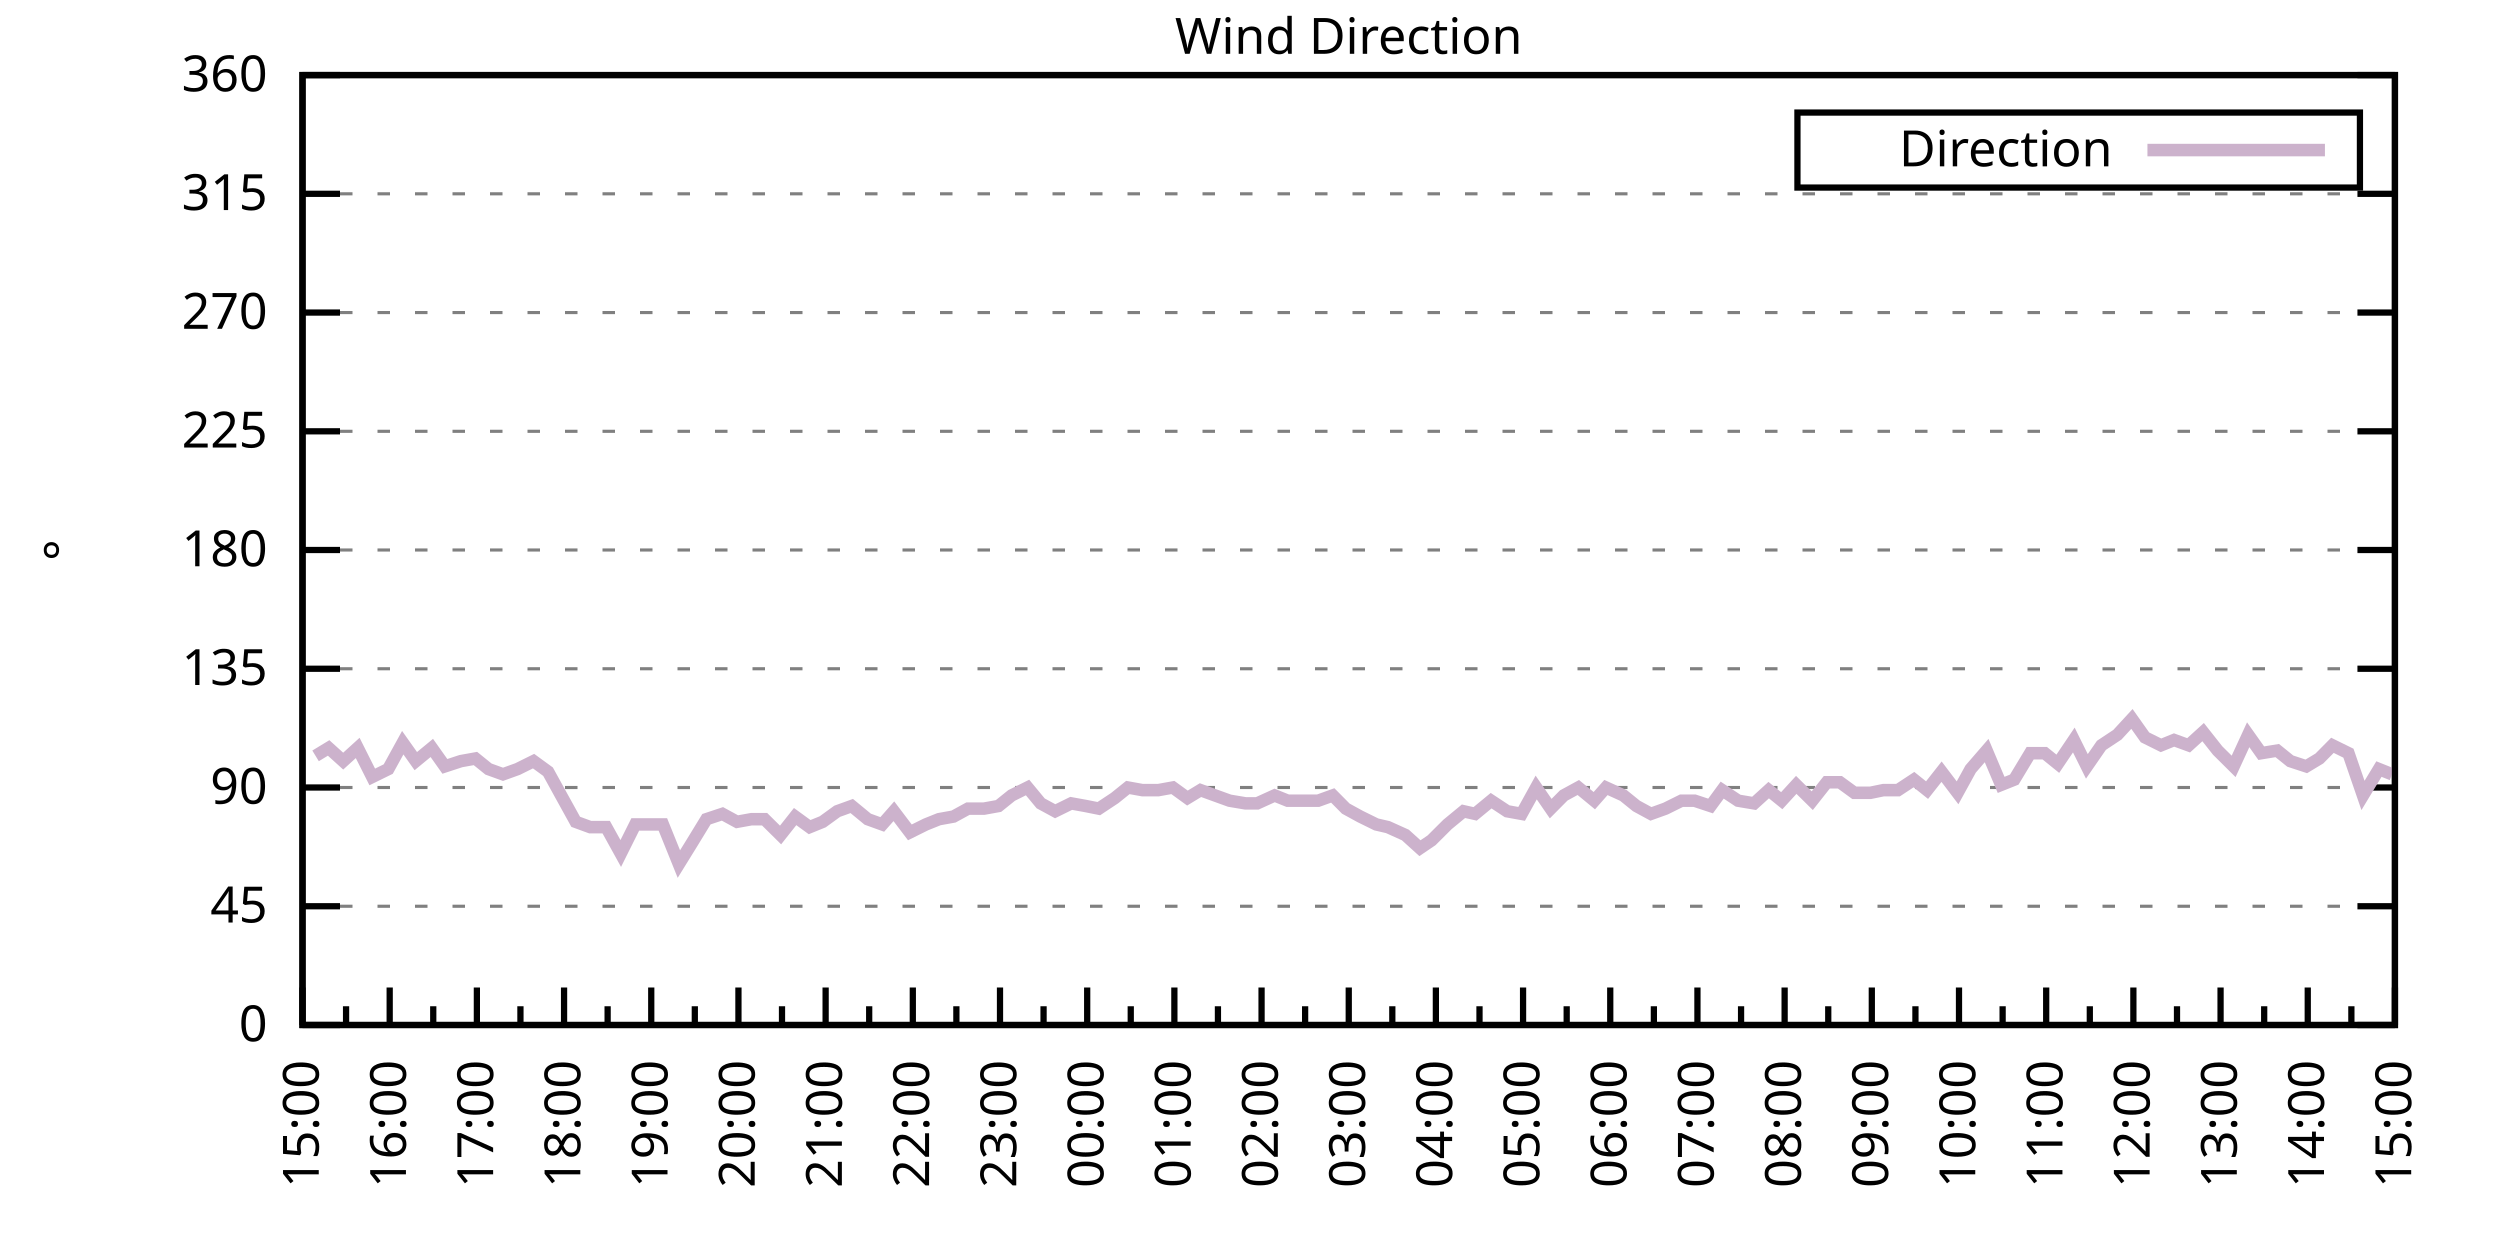
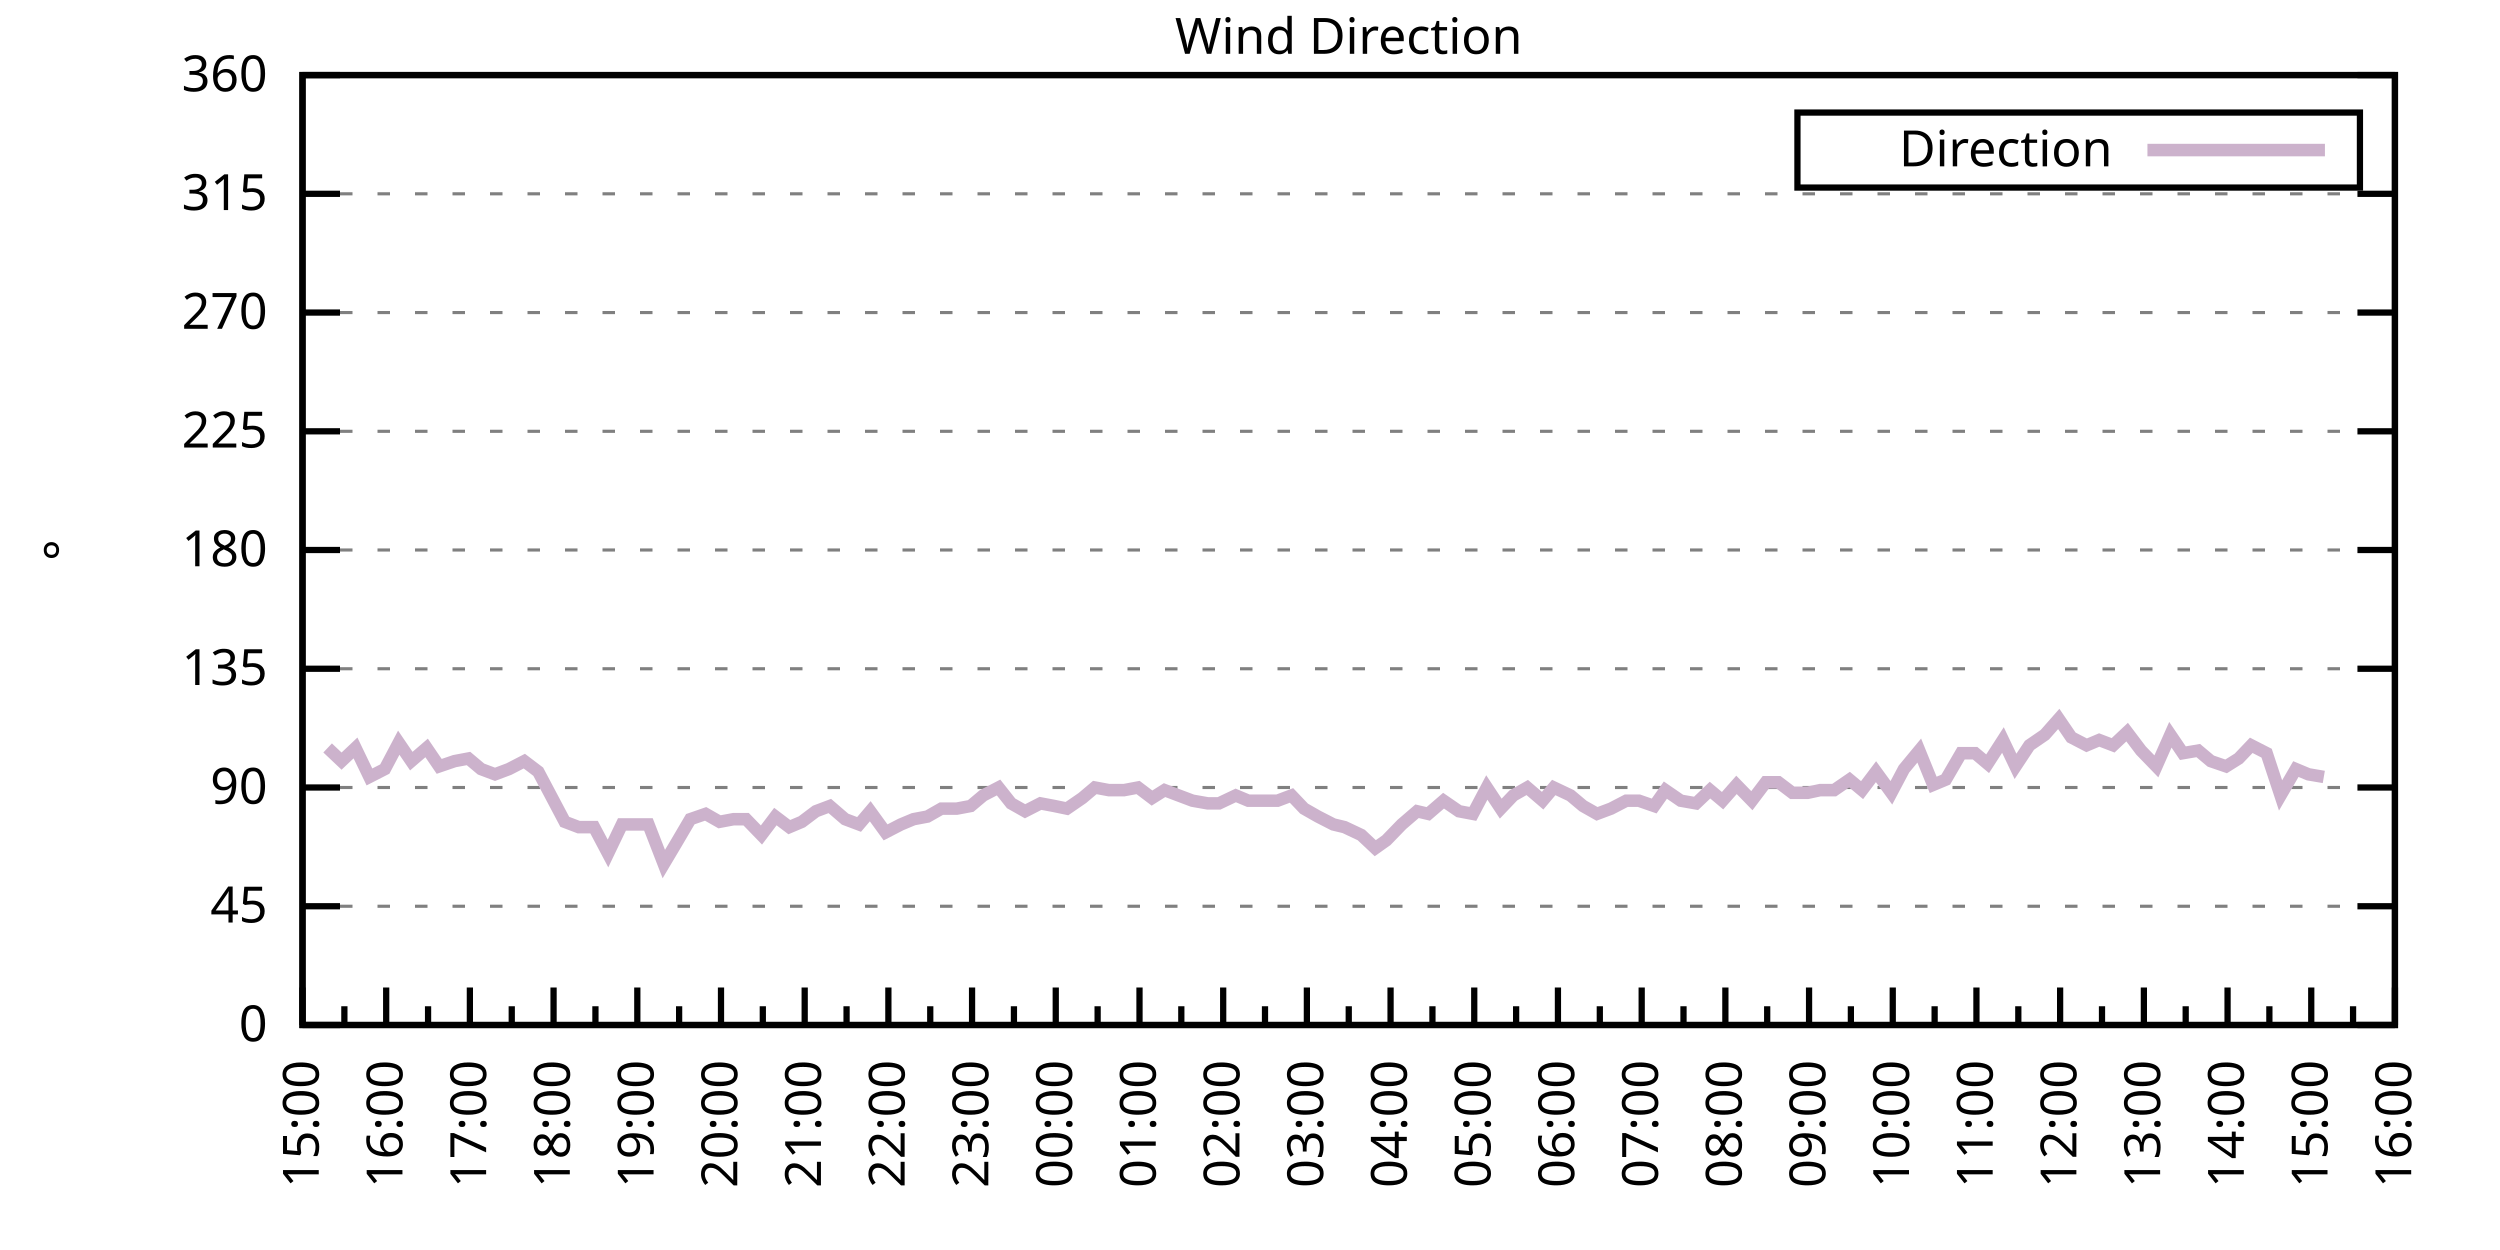
<svg xmlns="http://www.w3.org/2000/svg" xmlns:xlink="http://www.w3.org/1999/xlink" width="400" height="200" viewBox="0 0 400 200">
  <g id="gnuplot_canvas">
    <rect x="0" y="0" width="400" height="200" fill="none" />
    <defs>
      <circle id="gpDot" r="0.5" stroke-width="0.5" stroke="currentColor" />
      <path id="gpPt0" stroke-width="0.333" stroke="currentColor" d="M-1,0 h2 M0,-1 v2" />
      <path id="gpPt1" stroke-width="0.333" stroke="currentColor" d="M-1,-1 L1,1 M1,-1 L-1,1" />
      <path id="gpPt2" stroke-width="0.333" stroke="currentColor" d="M-1,0 L1,0 M0,-1 L0,1 M-1,-1 L1,1 M-1,1 L1,-1" />
      <rect id="gpPt3" stroke-width="0.333" stroke="currentColor" x="-1" y="-1" width="2" height="2" />
      <rect id="gpPt4" stroke-width="0.333" stroke="currentColor" fill="currentColor" x="-1" y="-1" width="2" height="2" />
      <circle id="gpPt5" stroke-width="0.333" stroke="currentColor" cx="0" cy="0" r="1" />
      <use xlink:href="#gpPt5" id="gpPt6" fill="currentColor" stroke="none" />
      <path id="gpPt7" stroke-width="0.333" stroke="currentColor" d="M0,-1.33 L-1.33,0.67 L1.33,0.67 z" />
      <use xlink:href="#gpPt7" id="gpPt8" fill="currentColor" stroke="none" />
      <use xlink:href="#gpPt7" id="gpPt9" stroke="currentColor" transform="rotate(180)" />
      <use xlink:href="#gpPt9" id="gpPt10" fill="currentColor" stroke="none" />
      <use xlink:href="#gpPt3" id="gpPt11" stroke="currentColor" transform="rotate(45)" />
      <use xlink:href="#gpPt11" id="gpPt12" fill="currentColor" stroke="none" />
      <path id="gpPt13" stroke-width="0.333" stroke="currentColor" d="M0,1.330 L1.265,0.411 L0.782,-1.067 L-0.782,-1.076 L-1.265,0.411 z" />
      <use xlink:href="#gpPt13" id="gpPt14" fill="currentColor" stroke="none" />
      <filter id="textbox" filterUnits="objectBoundingBox" x="0" y="0" height="1" width="1">
        <feFlood flood-color="white" flood-opacity="1" result="bgnd" />
        <feComposite in="SourceGraphic" in2="bgnd" operator="atop" />
      </filter>
      <filter id="greybox" filterUnits="objectBoundingBox" x="0" y="0" height="1" width="1">
        <feFlood flood-color="lightgrey" flood-opacity="1" result="grey" />
        <feComposite in="SourceGraphic" in2="grey" operator="atop" />
      </filter>
    </defs>
    <g fill="none" color="white" stroke="currentColor" stroke-width="1.00" stroke-linecap="butt" stroke-linejoin="miter">
</g>
    <g fill="none" color="black" stroke="currentColor" stroke-width="1.00" stroke-linecap="butt" stroke-linejoin="miter">
      <g stroke="none" shape-rendering="crispEdges">
        <polygon fill="rgb(255, 255, 255)" points="48.40,164.00 383.18,164.00 383.18,12.02 48.40,12.02 " />
      </g>
    </g>
    <g fill="none" color="black" stroke="currentColor" stroke-width="1.00" stroke-linecap="butt" stroke-linejoin="miter">
</g>
    <g fill="none" color="black" stroke="black" stroke-width="0.50" stroke-linecap="butt" stroke-linejoin="miter">
</g>
    <g fill="none" color="gray" stroke="currentColor" stroke-width="0.50" stroke-linecap="butt" stroke-linejoin="miter">
      <path stroke="gray" stroke-dasharray="2,4" class="gridline" d="M48.40,164.00 L383.19,164.00  " />
    </g>
    <g fill="none" color="gray" stroke="gray" stroke-width="1.00" stroke-linecap="butt" stroke-linejoin="miter">
</g>
    <g fill="none" color="black" stroke="currentColor" stroke-width="1.00" stroke-linecap="butt" stroke-linejoin="miter">
      <path stroke="black" d="M48.40,164.00 L54.40,164.00 M383.19,164.00 L377.19,164.00  " />
      <g transform="translate(42.80,166.60)" stroke="none" fill="black" font-family="Sans" font-size="8.00" text-anchor="end">
        <text>
          <tspan font-family="Sans"> 0</tspan>
        </text>
      </g>
    </g>
    <g fill="none" color="black" stroke="currentColor" stroke-width="1.00" stroke-linecap="butt" stroke-linejoin="miter">
</g>
    <g fill="none" color="black" stroke="black" stroke-width="0.50" stroke-linecap="butt" stroke-linejoin="miter">
</g>
    <g fill="none" color="gray" stroke="currentColor" stroke-width="0.50" stroke-linecap="butt" stroke-linejoin="miter">
      <path stroke="gray" stroke-dasharray="2,4" class="gridline" d="M48.40,145.00 L383.19,145.00  " />
    </g>
    <g fill="none" color="gray" stroke="gray" stroke-width="1.00" stroke-linecap="butt" stroke-linejoin="miter">
</g>
    <g fill="none" color="black" stroke="currentColor" stroke-width="1.00" stroke-linecap="butt" stroke-linejoin="miter">
      <path stroke="black" d="M48.40,145.00 L54.40,145.00 M383.19,145.00 L377.19,145.00  " />
      <g transform="translate(42.80,147.60)" stroke="none" fill="black" font-family="Sans" font-size="8.00" text-anchor="end">
        <text>
          <tspan font-family="Sans"> 45</tspan>
        </text>
      </g>
    </g>
    <g fill="none" color="black" stroke="currentColor" stroke-width="1.00" stroke-linecap="butt" stroke-linejoin="miter">
</g>
    <g fill="none" color="black" stroke="black" stroke-width="0.50" stroke-linecap="butt" stroke-linejoin="miter">
</g>
    <g fill="none" color="gray" stroke="currentColor" stroke-width="0.50" stroke-linecap="butt" stroke-linejoin="miter">
      <path stroke="gray" stroke-dasharray="2,4" class="gridline" d="M48.40,126.00 L383.19,126.00  " />
    </g>
    <g fill="none" color="gray" stroke="gray" stroke-width="1.00" stroke-linecap="butt" stroke-linejoin="miter">
</g>
    <g fill="none" color="black" stroke="currentColor" stroke-width="1.00" stroke-linecap="butt" stroke-linejoin="miter">
      <path stroke="black" d="M48.40,126.00 L54.40,126.00 M383.19,126.00 L377.19,126.00  " />
      <g transform="translate(42.80,128.60)" stroke="none" fill="black" font-family="Sans" font-size="8.00" text-anchor="end">
        <text>
          <tspan font-family="Sans"> 90</tspan>
        </text>
      </g>
    </g>
    <g fill="none" color="black" stroke="currentColor" stroke-width="1.00" stroke-linecap="butt" stroke-linejoin="miter">
</g>
    <g fill="none" color="black" stroke="black" stroke-width="0.50" stroke-linecap="butt" stroke-linejoin="miter">
</g>
    <g fill="none" color="gray" stroke="currentColor" stroke-width="0.50" stroke-linecap="butt" stroke-linejoin="miter">
      <path stroke="gray" stroke-dasharray="2,4" class="gridline" d="M48.40,107.00 L383.19,107.00  " />
    </g>
    <g fill="none" color="gray" stroke="gray" stroke-width="1.00" stroke-linecap="butt" stroke-linejoin="miter">
</g>
    <g fill="none" color="black" stroke="currentColor" stroke-width="1.00" stroke-linecap="butt" stroke-linejoin="miter">
      <path stroke="black" d="M48.40,107.00 L54.40,107.00 M383.19,107.00 L377.19,107.00  " />
      <g transform="translate(42.80,109.60)" stroke="none" fill="black" font-family="Sans" font-size="8.00" text-anchor="end">
        <text>
          <tspan font-family="Sans"> 135</tspan>
        </text>
      </g>
    </g>
    <g fill="none" color="black" stroke="currentColor" stroke-width="1.00" stroke-linecap="butt" stroke-linejoin="miter">
</g>
    <g fill="none" color="black" stroke="black" stroke-width="0.50" stroke-linecap="butt" stroke-linejoin="miter">
</g>
    <g fill="none" color="gray" stroke="currentColor" stroke-width="0.50" stroke-linecap="butt" stroke-linejoin="miter">
      <path stroke="gray" stroke-dasharray="2,4" class="gridline" d="M48.40,88.00 L383.19,88.00  " />
    </g>
    <g fill="none" color="gray" stroke="gray" stroke-width="1.00" stroke-linecap="butt" stroke-linejoin="miter">
</g>
    <g fill="none" color="black" stroke="currentColor" stroke-width="1.00" stroke-linecap="butt" stroke-linejoin="miter">
      <path stroke="black" d="M48.40,88.00 L54.40,88.00 M383.19,88.00 L377.19,88.00  " />
      <g transform="translate(42.80,90.60)" stroke="none" fill="black" font-family="Sans" font-size="8.00" text-anchor="end">
        <text>
          <tspan font-family="Sans"> 180</tspan>
        </text>
      </g>
    </g>
    <g fill="none" color="black" stroke="currentColor" stroke-width="1.00" stroke-linecap="butt" stroke-linejoin="miter">
</g>
    <g fill="none" color="black" stroke="black" stroke-width="0.50" stroke-linecap="butt" stroke-linejoin="miter">
</g>
    <g fill="none" color="gray" stroke="currentColor" stroke-width="0.50" stroke-linecap="butt" stroke-linejoin="miter">
      <path stroke="gray" stroke-dasharray="2,4" class="gridline" d="M48.40,69.01 L383.19,69.01  " />
    </g>
    <g fill="none" color="gray" stroke="gray" stroke-width="1.00" stroke-linecap="butt" stroke-linejoin="miter">
</g>
    <g fill="none" color="black" stroke="currentColor" stroke-width="1.00" stroke-linecap="butt" stroke-linejoin="miter">
      <path stroke="black" d="M48.40,69.01 L54.40,69.01 M383.19,69.01 L377.19,69.01  " />
      <g transform="translate(42.80,71.61)" stroke="none" fill="black" font-family="Sans" font-size="8.00" text-anchor="end">
        <text>
          <tspan font-family="Sans"> 225</tspan>
        </text>
      </g>
    </g>
    <g fill="none" color="black" stroke="currentColor" stroke-width="1.00" stroke-linecap="butt" stroke-linejoin="miter">
</g>
    <g fill="none" color="black" stroke="black" stroke-width="0.50" stroke-linecap="butt" stroke-linejoin="miter">
</g>
    <g fill="none" color="gray" stroke="currentColor" stroke-width="0.50" stroke-linecap="butt" stroke-linejoin="miter">
      <path stroke="gray" stroke-dasharray="2,4" class="gridline" d="M48.40,50.01 L383.19,50.01  " />
    </g>
    <g fill="none" color="gray" stroke="gray" stroke-width="1.00" stroke-linecap="butt" stroke-linejoin="miter">
</g>
    <g fill="none" color="black" stroke="currentColor" stroke-width="1.00" stroke-linecap="butt" stroke-linejoin="miter">
      <path stroke="black" d="M48.40,50.01 L54.40,50.01 M383.19,50.01 L377.19,50.01  " />
      <g transform="translate(42.80,52.61)" stroke="none" fill="black" font-family="Sans" font-size="8.00" text-anchor="end">
        <text>
          <tspan font-family="Sans"> 270</tspan>
        </text>
      </g>
    </g>
    <g fill="none" color="black" stroke="currentColor" stroke-width="1.00" stroke-linecap="butt" stroke-linejoin="miter">
</g>
    <g fill="none" color="black" stroke="black" stroke-width="0.50" stroke-linecap="butt" stroke-linejoin="miter">
</g>
    <g fill="none" color="gray" stroke="currentColor" stroke-width="0.50" stroke-linecap="butt" stroke-linejoin="miter">
      <path stroke="gray" stroke-dasharray="2,4" class="gridline" d="M48.40,31.01 L383.19,31.01  " />
    </g>
    <g fill="none" color="gray" stroke="gray" stroke-width="1.00" stroke-linecap="butt" stroke-linejoin="miter">
</g>
    <g fill="none" color="black" stroke="currentColor" stroke-width="1.00" stroke-linecap="butt" stroke-linejoin="miter">
      <path stroke="black" d="M48.40,31.01 L54.40,31.01 M383.19,31.01 L377.19,31.01  " />
      <g transform="translate(42.80,33.61)" stroke="none" fill="black" font-family="Sans" font-size="8.00" text-anchor="end">
        <text>
          <tspan font-family="Sans"> 315</tspan>
        </text>
      </g>
    </g>
    <g fill="none" color="black" stroke="currentColor" stroke-width="1.00" stroke-linecap="butt" stroke-linejoin="miter">
</g>
    <g fill="none" color="black" stroke="black" stroke-width="0.50" stroke-linecap="butt" stroke-linejoin="miter">
</g>
    <g fill="none" color="gray" stroke="currentColor" stroke-width="0.50" stroke-linecap="butt" stroke-linejoin="miter">
      <path stroke="gray" stroke-dasharray="2,4" class="gridline" d="M48.40,12.01 L383.19,12.01  " />
    </g>
    <g fill="none" color="gray" stroke="gray" stroke-width="1.00" stroke-linecap="butt" stroke-linejoin="miter">
</g>
    <g fill="none" color="black" stroke="currentColor" stroke-width="1.00" stroke-linecap="butt" stroke-linejoin="miter">
      <path stroke="black" d="M48.40,12.01 L54.40,12.01 M383.19,12.01 L377.19,12.01  " />
      <g transform="translate(42.80,14.61)" stroke="none" fill="black" font-family="Sans" font-size="8.00" text-anchor="end">
        <text>
          <tspan font-family="Sans"> 360</tspan>
        </text>
      </g>
    </g>
    <g fill="none" color="black" stroke="currentColor" stroke-width="1.00" stroke-linecap="butt" stroke-linejoin="miter">
      <path stroke="black" d="M48.40,164.00 L48.40,158.00  " />
      <g transform="translate(51.00,169.60) rotate(270)" stroke="none" fill="black" font-family="Sans" font-size="8.00" text-anchor="end">
        <text>
          <tspan font-family="Sans">15:00</tspan>
        </text>
      </g>
    </g>
    <g fill="none" color="black" stroke="currentColor" stroke-width="1.00" stroke-linecap="butt" stroke-linejoin="miter">
-       <path stroke="black" d="M55.37,164.00 L55.37,161.00 M62.35,164.00 L62.35,158.00  " />
-       <g transform="translate(64.95,169.60) rotate(270)" stroke="none" fill="black" font-family="Sans" font-size="8.00" text-anchor="end">
+       <path stroke="black" d="M55.10,164.00 L55.10,161.00 M61.79,164.00 L61.79,158.00  " />
+       <g transform="translate(64.39,169.60) rotate(270)" stroke="none" fill="black" font-family="Sans" font-size="8.00" text-anchor="end">
        <text>
          <tspan font-family="Sans">16:00</tspan>
        </text>
      </g>
    </g>
    <g fill="none" color="black" stroke="currentColor" stroke-width="1.00" stroke-linecap="butt" stroke-linejoin="miter">
-       <path stroke="black" d="M69.32,164.00 L69.32,161.00 M76.30,164.00 L76.30,158.00  " />
-       <g transform="translate(78.90,169.60) rotate(270)" stroke="none" fill="black" font-family="Sans" font-size="8.00" text-anchor="end">
+       <path stroke="black" d="M68.49,164.00 L68.49,161.00 M75.18,164.00 L75.18,158.00  " />
+       <g transform="translate(77.78,169.60) rotate(270)" stroke="none" fill="black" font-family="Sans" font-size="8.00" text-anchor="end">
        <text>
          <tspan font-family="Sans">17:00</tspan>
        </text>
      </g>
    </g>
    <g fill="none" color="black" stroke="currentColor" stroke-width="1.00" stroke-linecap="butt" stroke-linejoin="miter">
-       <path stroke="black" d="M83.27,164.00 L83.27,161.00 M90.25,164.00 L90.25,158.00  " />
-       <g transform="translate(92.85,169.60) rotate(270)" stroke="none" fill="black" font-family="Sans" font-size="8.00" text-anchor="end">
+       <path stroke="black" d="M81.88,164.00 L81.88,161.00 M88.57,164.00 L88.57,158.00  " />
+       <g transform="translate(91.17,169.60) rotate(270)" stroke="none" fill="black" font-family="Sans" font-size="8.00" text-anchor="end">
        <text>
          <tspan font-family="Sans">18:00</tspan>
        </text>
      </g>
    </g>
    <g fill="none" color="black" stroke="currentColor" stroke-width="1.00" stroke-linecap="butt" stroke-linejoin="miter">
-       <path stroke="black" d="M97.22,164.00 L97.22,161.00 M104.20,164.00 L104.20,158.00  " />
-       <g transform="translate(106.80,169.60) rotate(270)" stroke="none" fill="black" font-family="Sans" font-size="8.00" text-anchor="end">
+       <path stroke="black" d="M95.27,164.00 L95.27,161.00 M101.97,164.00 L101.97,158.00  " />
+       <g transform="translate(104.57,169.60) rotate(270)" stroke="none" fill="black" font-family="Sans" font-size="8.00" text-anchor="end">
        <text>
          <tspan font-family="Sans">19:00</tspan>
        </text>
      </g>
    </g>
    <g fill="none" color="black" stroke="currentColor" stroke-width="1.00" stroke-linecap="butt" stroke-linejoin="miter">
-       <path stroke="black" d="M111.17,164.00 L111.17,161.00 M118.15,164.00 L118.15,158.00  " />
-       <g transform="translate(120.75,169.60) rotate(270)" stroke="none" fill="black" font-family="Sans" font-size="8.00" text-anchor="end">
+       <path stroke="black" d="M108.66,164.00 L108.66,161.00 M115.36,164.00 L115.36,158.00  " />
+       <g transform="translate(117.96,169.60) rotate(270)" stroke="none" fill="black" font-family="Sans" font-size="8.00" text-anchor="end">
        <text>
          <tspan font-family="Sans">20:00</tspan>
        </text>
      </g>
    </g>
    <g fill="none" color="black" stroke="currentColor" stroke-width="1.00" stroke-linecap="butt" stroke-linejoin="miter">
-       <path stroke="black" d="M125.12,164.00 L125.12,161.00 M132.10,164.00 L132.10,158.00  " />
-       <g transform="translate(134.70,169.60) rotate(270)" stroke="none" fill="black" font-family="Sans" font-size="8.00" text-anchor="end">
+       <path stroke="black" d="M122.05,164.00 L122.05,161.00 M128.75,164.00 L128.75,158.00  " />
+       <g transform="translate(131.35,169.60) rotate(270)" stroke="none" fill="black" font-family="Sans" font-size="8.00" text-anchor="end">
        <text>
          <tspan font-family="Sans">21:00</tspan>
        </text>
      </g>
    </g>
    <g fill="none" color="black" stroke="currentColor" stroke-width="1.00" stroke-linecap="butt" stroke-linejoin="miter">
-       <path stroke="black" d="M139.07,164.00 L139.07,161.00 M146.05,164.00 L146.05,158.00  " />
-       <g transform="translate(148.65,169.60) rotate(270)" stroke="none" fill="black" font-family="Sans" font-size="8.00" text-anchor="end">
+       <path stroke="black" d="M135.45,164.00 L135.45,161.00 M142.14,164.00 L142.14,158.00  " />
+       <g transform="translate(144.74,169.60) rotate(270)" stroke="none" fill="black" font-family="Sans" font-size="8.00" text-anchor="end">
        <text>
          <tspan font-family="Sans">22:00</tspan>
        </text>
      </g>
    </g>
    <g fill="none" color="black" stroke="currentColor" stroke-width="1.00" stroke-linecap="butt" stroke-linejoin="miter">
-       <path stroke="black" d="M153.02,164.00 L153.02,161.00 M160.00,164.00 L160.00,158.00  " />
-       <g transform="translate(162.60,169.60) rotate(270)" stroke="none" fill="black" font-family="Sans" font-size="8.00" text-anchor="end">
+       <path stroke="black" d="M148.84,164.00 L148.84,161.00 M155.53,164.00 L155.53,158.00  " />
+       <g transform="translate(158.13,169.60) rotate(270)" stroke="none" fill="black" font-family="Sans" font-size="8.00" text-anchor="end">
        <text>
          <tspan font-family="Sans">23:00</tspan>
        </text>
      </g>
    </g>
    <g fill="none" color="black" stroke="currentColor" stroke-width="1.00" stroke-linecap="butt" stroke-linejoin="miter">
-       <path stroke="black" d="M166.97,164.00 L166.97,161.00 M173.95,164.00 L173.95,158.00  " />
-       <g transform="translate(176.55,169.60) rotate(270)" stroke="none" fill="black" font-family="Sans" font-size="8.00" text-anchor="end">
+       <path stroke="black" d="M162.23,164.00 L162.23,161.00 M168.92,164.00 L168.92,158.00  " />
+       <g transform="translate(171.52,169.60) rotate(270)" stroke="none" fill="black" font-family="Sans" font-size="8.00" text-anchor="end">
        <text>
          <tspan font-family="Sans">00:00</tspan>
        </text>
      </g>
    </g>
    <g fill="none" color="black" stroke="currentColor" stroke-width="1.00" stroke-linecap="butt" stroke-linejoin="miter">
-       <path stroke="black" d="M180.92,164.00 L180.92,161.00 M187.90,164.00 L187.90,158.00  " />
-       <g transform="translate(190.50,169.60) rotate(270)" stroke="none" fill="black" font-family="Sans" font-size="8.00" text-anchor="end">
+       <path stroke="black" d="M175.62,164.00 L175.62,161.00 M182.32,164.00 L182.32,158.00  " />
+       <g transform="translate(184.92,169.60) rotate(270)" stroke="none" fill="black" font-family="Sans" font-size="8.00" text-anchor="end">
        <text>
          <tspan font-family="Sans">01:00</tspan>
        </text>
      </g>
    </g>
    <g fill="none" color="black" stroke="currentColor" stroke-width="1.00" stroke-linecap="butt" stroke-linejoin="miter">
-       <path stroke="black" d="M194.87,164.00 L194.87,161.00 M201.85,164.00 L201.85,158.00  " />
-       <g transform="translate(204.45,169.60) rotate(270)" stroke="none" fill="black" font-family="Sans" font-size="8.00" text-anchor="end">
+       <path stroke="black" d="M189.01,164.00 L189.01,161.00 M195.71,164.00 L195.71,158.00  " />
+       <g transform="translate(198.31,169.60) rotate(270)" stroke="none" fill="black" font-family="Sans" font-size="8.00" text-anchor="end">
        <text>
          <tspan font-family="Sans">02:00</tspan>
        </text>
      </g>
    </g>
    <g fill="none" color="black" stroke="currentColor" stroke-width="1.00" stroke-linecap="butt" stroke-linejoin="miter">
-       <path stroke="black" d="M208.82,164.00 L208.82,161.00 M215.80,164.00 L215.80,158.00  " />
-       <g transform="translate(218.40,169.60) rotate(270)" stroke="none" fill="black" font-family="Sans" font-size="8.00" text-anchor="end">
+       <path stroke="black" d="M202.40,164.00 L202.40,161.00 M209.10,164.00 L209.10,158.00  " />
+       <g transform="translate(211.70,169.60) rotate(270)" stroke="none" fill="black" font-family="Sans" font-size="8.00" text-anchor="end">
        <text>
          <tspan font-family="Sans">03:00</tspan>
        </text>
      </g>
    </g>
    <g fill="none" color="black" stroke="currentColor" stroke-width="1.00" stroke-linecap="butt" stroke-linejoin="miter">
-       <path stroke="black" d="M222.77,164.00 L222.77,161.00 M229.74,164.00 L229.74,158.00  " />
-       <g transform="translate(232.34,169.60) rotate(270)" stroke="none" fill="black" font-family="Sans" font-size="8.00" text-anchor="end">
+       <path stroke="black" d="M215.80,164.00 L215.80,161.00 M222.49,164.00 L222.49,158.00  " />
+       <g transform="translate(225.09,169.60) rotate(270)" stroke="none" fill="black" font-family="Sans" font-size="8.00" text-anchor="end">
        <text>
          <tspan font-family="Sans">04:00</tspan>
        </text>
      </g>
    </g>
    <g fill="none" color="black" stroke="currentColor" stroke-width="1.00" stroke-linecap="butt" stroke-linejoin="miter">
-       <path stroke="black" d="M236.72,164.00 L236.72,161.00 M243.69,164.00 L243.69,158.00  " />
-       <g transform="translate(246.29,169.60) rotate(270)" stroke="none" fill="black" font-family="Sans" font-size="8.00" text-anchor="end">
+       <path stroke="black" d="M229.19,164.00 L229.19,161.00 M235.88,164.00 L235.88,158.00  " />
+       <g transform="translate(238.48,169.60) rotate(270)" stroke="none" fill="black" font-family="Sans" font-size="8.00" text-anchor="end">
        <text>
          <tspan font-family="Sans">05:00</tspan>
        </text>
      </g>
    </g>
    <g fill="none" color="black" stroke="currentColor" stroke-width="1.00" stroke-linecap="butt" stroke-linejoin="miter">
-       <path stroke="black" d="M250.67,164.00 L250.67,161.00 M257.64,164.00 L257.64,158.00  " />
-       <g transform="translate(260.24,169.60) rotate(270)" stroke="none" fill="black" font-family="Sans" font-size="8.00" text-anchor="end">
+       <path stroke="black" d="M242.58,164.00 L242.58,161.00 M249.27,164.00 L249.27,158.00  " />
+       <g transform="translate(251.87,169.60) rotate(270)" stroke="none" fill="black" font-family="Sans" font-size="8.00" text-anchor="end">
        <text>
          <tspan font-family="Sans">06:00</tspan>
        </text>
      </g>
    </g>
    <g fill="none" color="black" stroke="currentColor" stroke-width="1.00" stroke-linecap="butt" stroke-linejoin="miter">
-       <path stroke="black" d="M264.62,164.00 L264.62,161.00 M271.59,164.00 L271.59,158.00  " />
-       <g transform="translate(274.19,169.60) rotate(270)" stroke="none" fill="black" font-family="Sans" font-size="8.00" text-anchor="end">
+       <path stroke="black" d="M255.97,164.00 L255.97,161.00 M262.67,164.00 L262.67,158.00  " />
+       <g transform="translate(265.27,169.60) rotate(270)" stroke="none" fill="black" font-family="Sans" font-size="8.00" text-anchor="end">
        <text>
          <tspan font-family="Sans">07:00</tspan>
        </text>
      </g>
    </g>
    <g fill="none" color="black" stroke="currentColor" stroke-width="1.00" stroke-linecap="butt" stroke-linejoin="miter">
-       <path stroke="black" d="M278.57,164.00 L278.57,161.00 M285.54,164.00 L285.54,158.00  " />
-       <g transform="translate(288.14,169.60) rotate(270)" stroke="none" fill="black" font-family="Sans" font-size="8.00" text-anchor="end">
+       <path stroke="black" d="M269.36,164.00 L269.36,161.00 M276.06,164.00 L276.06,158.00  " />
+       <g transform="translate(278.66,169.60) rotate(270)" stroke="none" fill="black" font-family="Sans" font-size="8.00" text-anchor="end">
        <text>
          <tspan font-family="Sans">08:00</tspan>
        </text>
      </g>
    </g>
    <g fill="none" color="black" stroke="currentColor" stroke-width="1.00" stroke-linecap="butt" stroke-linejoin="miter">
-       <path stroke="black" d="M292.52,164.00 L292.52,161.00 M299.49,164.00 L299.49,158.00  " />
-       <g transform="translate(302.09,169.60) rotate(270)" stroke="none" fill="black" font-family="Sans" font-size="8.00" text-anchor="end">
+       <path stroke="black" d="M282.75,164.00 L282.75,161.00 M289.45,164.00 L289.45,158.00  " />
+       <g transform="translate(292.05,169.60) rotate(270)" stroke="none" fill="black" font-family="Sans" font-size="8.00" text-anchor="end">
        <text>
          <tspan font-family="Sans">09:00</tspan>
        </text>
      </g>
    </g>
    <g fill="none" color="black" stroke="currentColor" stroke-width="1.00" stroke-linecap="butt" stroke-linejoin="miter">
-       <path stroke="black" d="M306.47,164.00 L306.47,161.00 M313.44,164.00 L313.44,158.00  " />
-       <g transform="translate(316.04,169.60) rotate(270)" stroke="none" fill="black" font-family="Sans" font-size="8.00" text-anchor="end">
+       <path stroke="black" d="M296.14,164.00 L296.14,161.00 M302.84,164.00 L302.84,158.00  " />
+       <g transform="translate(305.44,169.60) rotate(270)" stroke="none" fill="black" font-family="Sans" font-size="8.00" text-anchor="end">
        <text>
          <tspan font-family="Sans">10:00</tspan>
        </text>
      </g>
    </g>
    <g fill="none" color="black" stroke="currentColor" stroke-width="1.00" stroke-linecap="butt" stroke-linejoin="miter">
-       <path stroke="black" d="M320.42,164.00 L320.42,161.00 M327.39,164.00 L327.39,158.00  " />
-       <g transform="translate(329.99,169.60) rotate(270)" stroke="none" fill="black" font-family="Sans" font-size="8.00" text-anchor="end">
+       <path stroke="black" d="M309.54,164.00 L309.54,161.00 M316.23,164.00 L316.23,158.00  " />
+       <g transform="translate(318.83,169.60) rotate(270)" stroke="none" fill="black" font-family="Sans" font-size="8.00" text-anchor="end">
        <text>
          <tspan font-family="Sans">11:00</tspan>
        </text>
      </g>
    </g>
    <g fill="none" color="black" stroke="currentColor" stroke-width="1.00" stroke-linecap="butt" stroke-linejoin="miter">
-       <path stroke="black" d="M334.37,164.00 L334.37,161.00 M341.34,164.00 L341.34,158.00  " />
-       <g transform="translate(343.94,169.60) rotate(270)" stroke="none" fill="black" font-family="Sans" font-size="8.00" text-anchor="end">
+       <path stroke="black" d="M322.93,164.00 L322.93,161.00 M329.62,164.00 L329.62,158.00  " />
+       <g transform="translate(332.22,169.60) rotate(270)" stroke="none" fill="black" font-family="Sans" font-size="8.00" text-anchor="end">
        <text>
          <tspan font-family="Sans">12:00</tspan>
        </text>
      </g>
    </g>
    <g fill="none" color="black" stroke="currentColor" stroke-width="1.00" stroke-linecap="butt" stroke-linejoin="miter">
-       <path stroke="black" d="M348.32,164.00 L348.32,161.00 M355.29,164.00 L355.29,158.00  " />
-       <g transform="translate(357.89,169.60) rotate(270)" stroke="none" fill="black" font-family="Sans" font-size="8.00" text-anchor="end">
+       <path stroke="black" d="M336.32,164.00 L336.32,161.00 M343.02,164.00 L343.02,158.00  " />
+       <g transform="translate(345.62,169.60) rotate(270)" stroke="none" fill="black" font-family="Sans" font-size="8.00" text-anchor="end">
        <text>
          <tspan font-family="Sans">13:00</tspan>
        </text>
      </g>
    </g>
    <g fill="none" color="black" stroke="currentColor" stroke-width="1.00" stroke-linecap="butt" stroke-linejoin="miter">
-       <path stroke="black" d="M362.27,164.00 L362.27,161.00 M369.24,164.00 L369.24,158.00  " />
-       <g transform="translate(371.84,169.60) rotate(270)" stroke="none" fill="black" font-family="Sans" font-size="8.00" text-anchor="end">
+       <path stroke="black" d="M349.71,164.00 L349.71,161.00 M356.41,164.00 L356.41,158.00  " />
+       <g transform="translate(359.01,169.60) rotate(270)" stroke="none" fill="black" font-family="Sans" font-size="8.00" text-anchor="end">
        <text>
          <tspan font-family="Sans">14:00</tspan>
        </text>
      </g>
    </g>
    <g fill="none" color="black" stroke="currentColor" stroke-width="1.00" stroke-linecap="butt" stroke-linejoin="miter">
-       <path stroke="black" d="M376.22,164.00 L376.22,161.00 M383.19,164.00 L383.19,158.00  " />
+       <path stroke="black" d="M363.10,164.00 L363.10,161.00 M369.80,164.00 L369.80,158.00  " />
+       <g transform="translate(372.40,169.60) rotate(270)" stroke="none" fill="black" font-family="Sans" font-size="8.00" text-anchor="end">
+         <text>
+           <tspan font-family="Sans">15:00</tspan>
+         </text>
+       </g>
+     </g>
+     <g fill="none" color="black" stroke="currentColor" stroke-width="1.00" stroke-linecap="butt" stroke-linejoin="miter">
+       <path stroke="black" d="M376.49,164.00 L376.49,161.00 M383.19,164.00 L383.19,158.00  " />
      <g transform="translate(385.79,169.60) rotate(270)" stroke="none" fill="black" font-family="Sans" font-size="8.00" text-anchor="end">
        <text>
-           <tspan font-family="Sans">15:00</tspan>
+           <tspan font-family="Sans">16:00</tspan>
        </text>
      </g>
    </g>
    <g fill="none" color="black" stroke="currentColor" stroke-width="1.00" stroke-linecap="butt" stroke-linejoin="miter">
</g>
    <g fill="none" color="black" stroke="currentColor" stroke-width="1.00" stroke-linecap="butt" stroke-linejoin="miter">
      <path stroke="black" d="M48.40,12.01 L48.40,164.00 L383.19,164.00 L383.19,12.01 L48.40,12.01 Z  " />
    </g>
    <g fill="none" color="black" stroke="currentColor" stroke-width="1.00" stroke-linecap="butt" stroke-linejoin="miter">
      <g transform="translate(12.80,88.01) rotate(270)" stroke="none" fill="black" font-family="Sans" font-size="8.00" text-anchor="middle">
        <text>
          <tspan font-family="Sans">°</tspan>
        </text>
      </g>
    </g>
    <g fill="none" color="black" stroke="currentColor" stroke-width="1.00" stroke-linecap="butt" stroke-linejoin="miter">
</g>
    <g fill="none" color="black" stroke="currentColor" stroke-width="1.00" stroke-linecap="butt" stroke-linejoin="miter">
      <path stroke="black" d="M287.59,30.01 L287.59,18.01 L377.59,18.01 L377.59,30.01 L287.59,30.01 Z  " />
    </g>
    <g id="Wind_direction_plot_1">
      <g fill="none" color="white" stroke="black" stroke-width="2.00" stroke-linecap="butt" stroke-linejoin="miter">
</g>
      <g fill="none" color="black" stroke="currentColor" stroke-width="2.00" stroke-linecap="butt" stroke-linejoin="miter">
        <g transform="translate(337.99,26.61)" stroke="none" fill="black" font-family="Sans" font-size="8.00" text-anchor="end">
          <text>
            <tspan font-family="Sans">Direction</tspan>
          </text>
        </g>
      </g>
      <g fill="none" color="black" stroke="currentColor" stroke-width="2.00" stroke-linecap="butt" stroke-linejoin="miter">
-         <path stroke="rgb(204, 178, 204)" d="M343.59,24.01 L371.99,24.01 M50.49,120.94 L52.58,119.67 L54.91,121.78 L57.23,119.67 L59.56,124.31 L62.12,123.05   L64.44,118.83 L66.53,121.78 L69.09,119.67 L71.18,122.62 L73.74,121.78 L76.07,121.36 L78.16,123.05 L80.48,123.89   L82.81,123.05 L85.37,121.78 L87.69,123.47 L89.78,127.27 L92.11,131.49 L94.43,132.34 L96.99,132.34 L99.32,136.56   L101.64,131.91 L103.73,131.91 L106.06,131.91 L108.62,138.25 L110.71,134.87 L113.03,131.07 L115.59,130.22 L117.92,131.49   L120.24,131.07 L122.33,131.07 L124.89,133.60 L127.22,130.65 L129.54,132.34 L131.63,131.49 L133.96,129.80 L136.28,128.96   L138.84,131.07 L141.16,131.91 L143.02,129.80 L145.58,133.18 L148.14,131.91 L150.23,131.07 L152.56,130.65 L154.88,129.38   L157.44,129.38 L159.76,128.96 L161.86,127.27 L164.41,126.00 L166.51,128.54 L168.83,129.80 L171.39,128.54 L173.71,128.96   L175.81,129.38 L178.36,127.69 L180.46,126.00 L182.78,126.42 L185.34,126.42 L187.66,126.00 L189.99,127.69 L192.08,126.42   L194.41,127.27 L196.73,128.11 L199.29,128.54 L201.15,128.54 L203.94,127.27 L206.03,128.11 L210.91,128.11 L213.24,127.27   L215.33,129.38 L217.65,130.65 L220.21,131.91 L222.07,132.34 L224.86,133.60 L227.19,135.71 L229.05,134.45 L231.60,131.91   L234.16,129.80 L236.02,130.22 L238.58,128.11 L241.14,129.80 L243.46,130.22 L245.79,126.00 L248.11,129.38 L250.20,127.27   L252.53,126.00 L255.09,128.11 L256.95,126.00 L259.74,127.27 L261.83,128.96 L264.15,130.22 L266.48,129.38 L269.04,128.11   L271.13,128.11 L273.69,128.96 L275.55,126.42 L278.10,128.11 L280.66,128.54 L282.99,126.42 L285.08,128.11 L287.40,125.58   L289.96,128.11 L292.29,125.16 L294.38,125.16 L296.70,126.85 L299.26,126.85 L301.35,126.42 L303.68,126.42 L306.23,124.74   L308.33,126.42 L310.65,123.47 L313.21,126.85 L315.30,123.05 L317.86,120.09 L320.18,125.58 L322.28,124.74 L324.83,120.51   L327.16,120.51 L329.25,122.20 L331.81,118.40 L333.90,122.62 L336.23,119.25 L338.78,117.56 L341.11,115.03 L343.20,117.98   L345.76,119.25 L347.85,118.40 L350.18,119.25 L352.50,117.14 L354.83,120.09 L357.38,122.62 L359.71,117.56 L361.80,120.51   L364.36,120.09 L366.45,121.78 L369.01,122.62 L371.10,121.36 L373.19,119.25 L375.75,120.51 L378.08,127.27 L380.63,123.05   L382.73,123.89  " />
+         <path stroke="rgb(204, 178, 204)" d="M343.59,24.01 L371.99,24.01 M52.42,119.67 L54.65,121.78 L56.88,119.67 L59.11,124.31 L61.57,123.05 L63.80,118.83   L65.81,121.78 L68.26,119.67 L70.27,122.62 L72.73,121.78 L74.96,121.36 L76.97,123.05 L79.20,123.89 L81.43,123.05   L83.89,121.78 L86.12,123.47 L88.13,127.27 L90.36,131.49 L92.59,132.34 L95.05,132.34 L97.28,136.56 L99.51,131.91   L101.52,131.91 L103.75,131.91 L106.21,138.25 L108.22,134.87 L110.45,131.07 L112.90,130.22 L115.13,131.49 L117.37,131.07   L119.38,131.07 L121.83,133.60 L124.06,130.65 L126.29,132.34 L128.30,131.49 L130.54,129.80 L132.77,128.96 L135.22,131.07   L137.45,131.91 L139.24,129.80 L141.69,133.18 L144.15,131.91 L146.16,131.07 L148.39,130.65 L150.62,129.38 L153.08,129.38   L155.31,128.96 L157.32,127.27 L159.77,126.00 L161.78,128.54 L164.01,129.80 L166.47,128.54 L168.70,128.96 L170.71,129.38   L173.17,127.69 L175.17,126.00 L177.41,126.42 L179.86,126.42 L182.09,126.00 L184.32,127.69 L186.33,126.42 L188.57,127.27   L190.80,128.11 L193.25,128.54 L195.04,128.54 L197.72,127.27 L199.73,128.11 L204.41,128.11 L206.64,127.27 L208.65,129.38   L210.88,130.65 L213.34,131.91 L215.13,132.34 L217.80,133.60 L220.04,135.71 L221.82,134.45 L224.28,131.91 L226.73,129.80   L228.52,130.22 L230.97,128.11 L233.43,129.80 L235.66,130.22 L237.89,126.00 L240.12,129.38 L242.13,127.27 L244.36,126.00   L246.82,128.11 L248.60,126.00 L251.28,127.27 L253.29,128.96 L255.52,130.22 L257.76,129.38 L260.21,128.11 L262.22,128.11   L264.67,128.96 L266.46,126.42 L268.92,128.11 L271.37,128.54 L273.60,126.42 L275.61,128.11 L277.84,125.58 L280.30,128.11   L282.53,125.16 L284.54,125.16 L286.77,126.85 L289.23,126.85 L291.23,126.42 L293.47,126.42 L295.92,124.74 L297.93,126.42   L300.16,123.47 L302.62,126.85 L304.63,123.05 L307.08,120.09 L309.31,125.58 L311.32,124.74 L313.78,120.51 L316.01,120.51   L318.02,122.20 L320.47,118.40 L322.48,122.62 L324.71,119.25 L327.17,117.56 L329.40,115.03 L331.41,117.98 L333.86,119.25   L335.87,118.40 L338.10,119.25 L340.34,117.14 L342.57,120.09 L345.02,122.62 L347.26,117.56 L349.26,120.51 L351.72,120.09   L353.73,121.78 L356.18,122.62 L358.19,121.36 L360.20,119.25 L362.66,120.51 L364.89,127.27 L367.34,123.05 L369.35,123.89   L371.81,124.31  " />
      </g>
    </g>
    <g fill="none" color="black" stroke="currentColor" stroke-width="2.00" stroke-linecap="butt" stroke-linejoin="miter">
</g>
    <g fill="none" color="black" stroke="black" stroke-width="1.00" stroke-linecap="butt" stroke-linejoin="miter">
</g>
    <g fill="none" color="black" stroke="currentColor" stroke-width="1.00" stroke-linecap="butt" stroke-linejoin="miter">
      <path stroke="black" d="M48.40,12.01 L48.40,164.00 L383.19,164.00 L383.19,12.01 L48.40,12.01 Z  " />
    </g>
    <g fill="none" color="black" stroke="currentColor" stroke-width="1.00" stroke-linecap="butt" stroke-linejoin="miter">
      <g transform="translate(215.79,8.61)" stroke="none" fill="black" font-family="Sans" font-size="8.00" text-anchor="middle">
        <text>
          <tspan font-family="Sans">Wind Direction</tspan>
        </text>
      </g>
    </g>
    <g fill="none" color="black" stroke="currentColor" stroke-width="1.00" stroke-linecap="butt" stroke-linejoin="miter">
</g>
  </g>
</svg>
